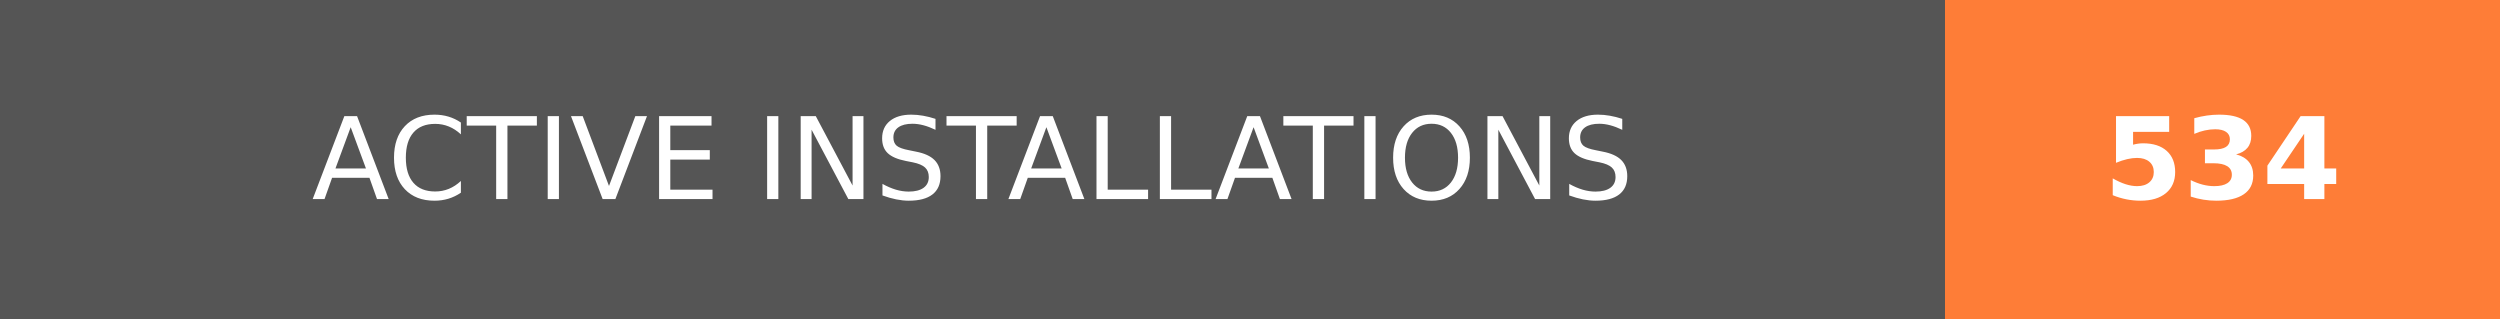
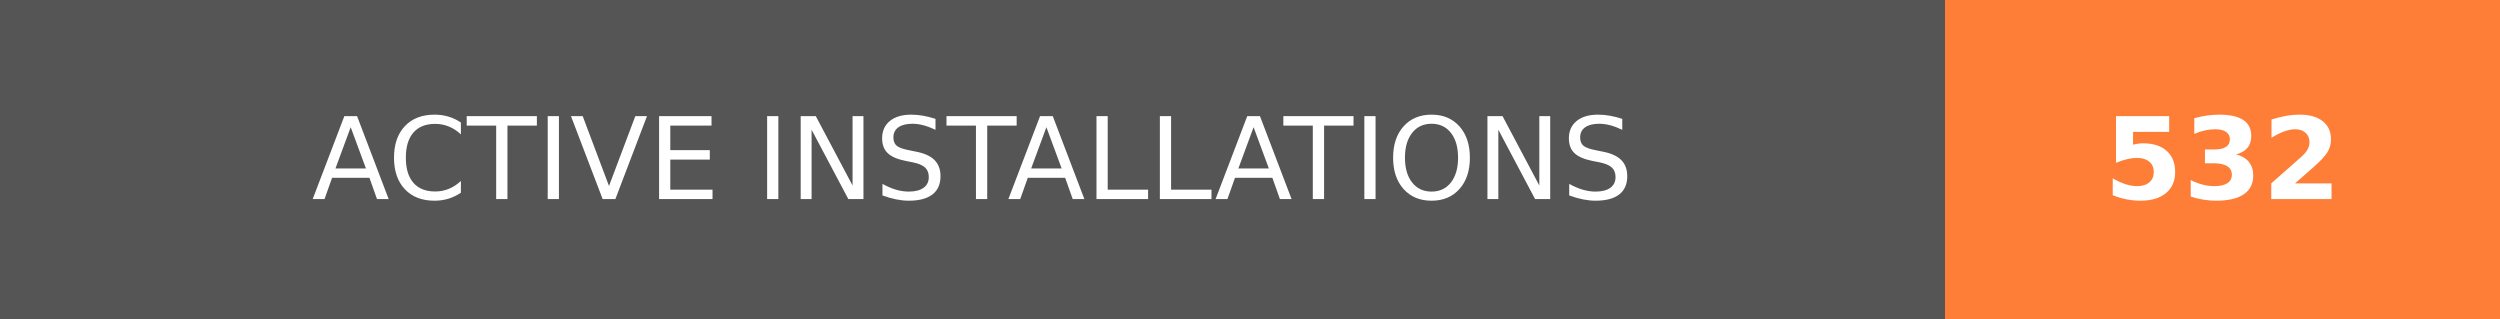
- <svg xmlns="http://www.w3.org/2000/svg" width="219.75" height="28" role="img" aria-label="ACTIVE INSTALLATIONS: 534">
+ <svg xmlns="http://www.w3.org/2000/svg" width="219.75" height="28" role="img" aria-label="ACTIVE INSTALLATIONS: 532">
  <g shape-rendering="crispEdges">
    <rect width="171" height="28" fill="#555" />
    <rect x="171" width="48.75" height="28" fill="#fe7d37" />
  </g>
  <g fill="#fff" text-anchor="middle" font-family="Verdana,Geneva,DejaVu Sans,sans-serif" text-rendering="geometricPrecision" font-size="100">
    <text transform="scale(.1)" x="855" y="175" textLength="1470" fill="#fff">ACTIVE INSTALLATIONS</text>
-     <text transform="scale(.1)" x="1953.75" y="175" textLength="247.5" fill="#fff" font-weight="bold">534</text>
+     <text transform="scale(.1)" x="1953.75" y="175" textLength="247.5" fill="#fff" font-weight="bold">532</text>
  </g>
</svg>
